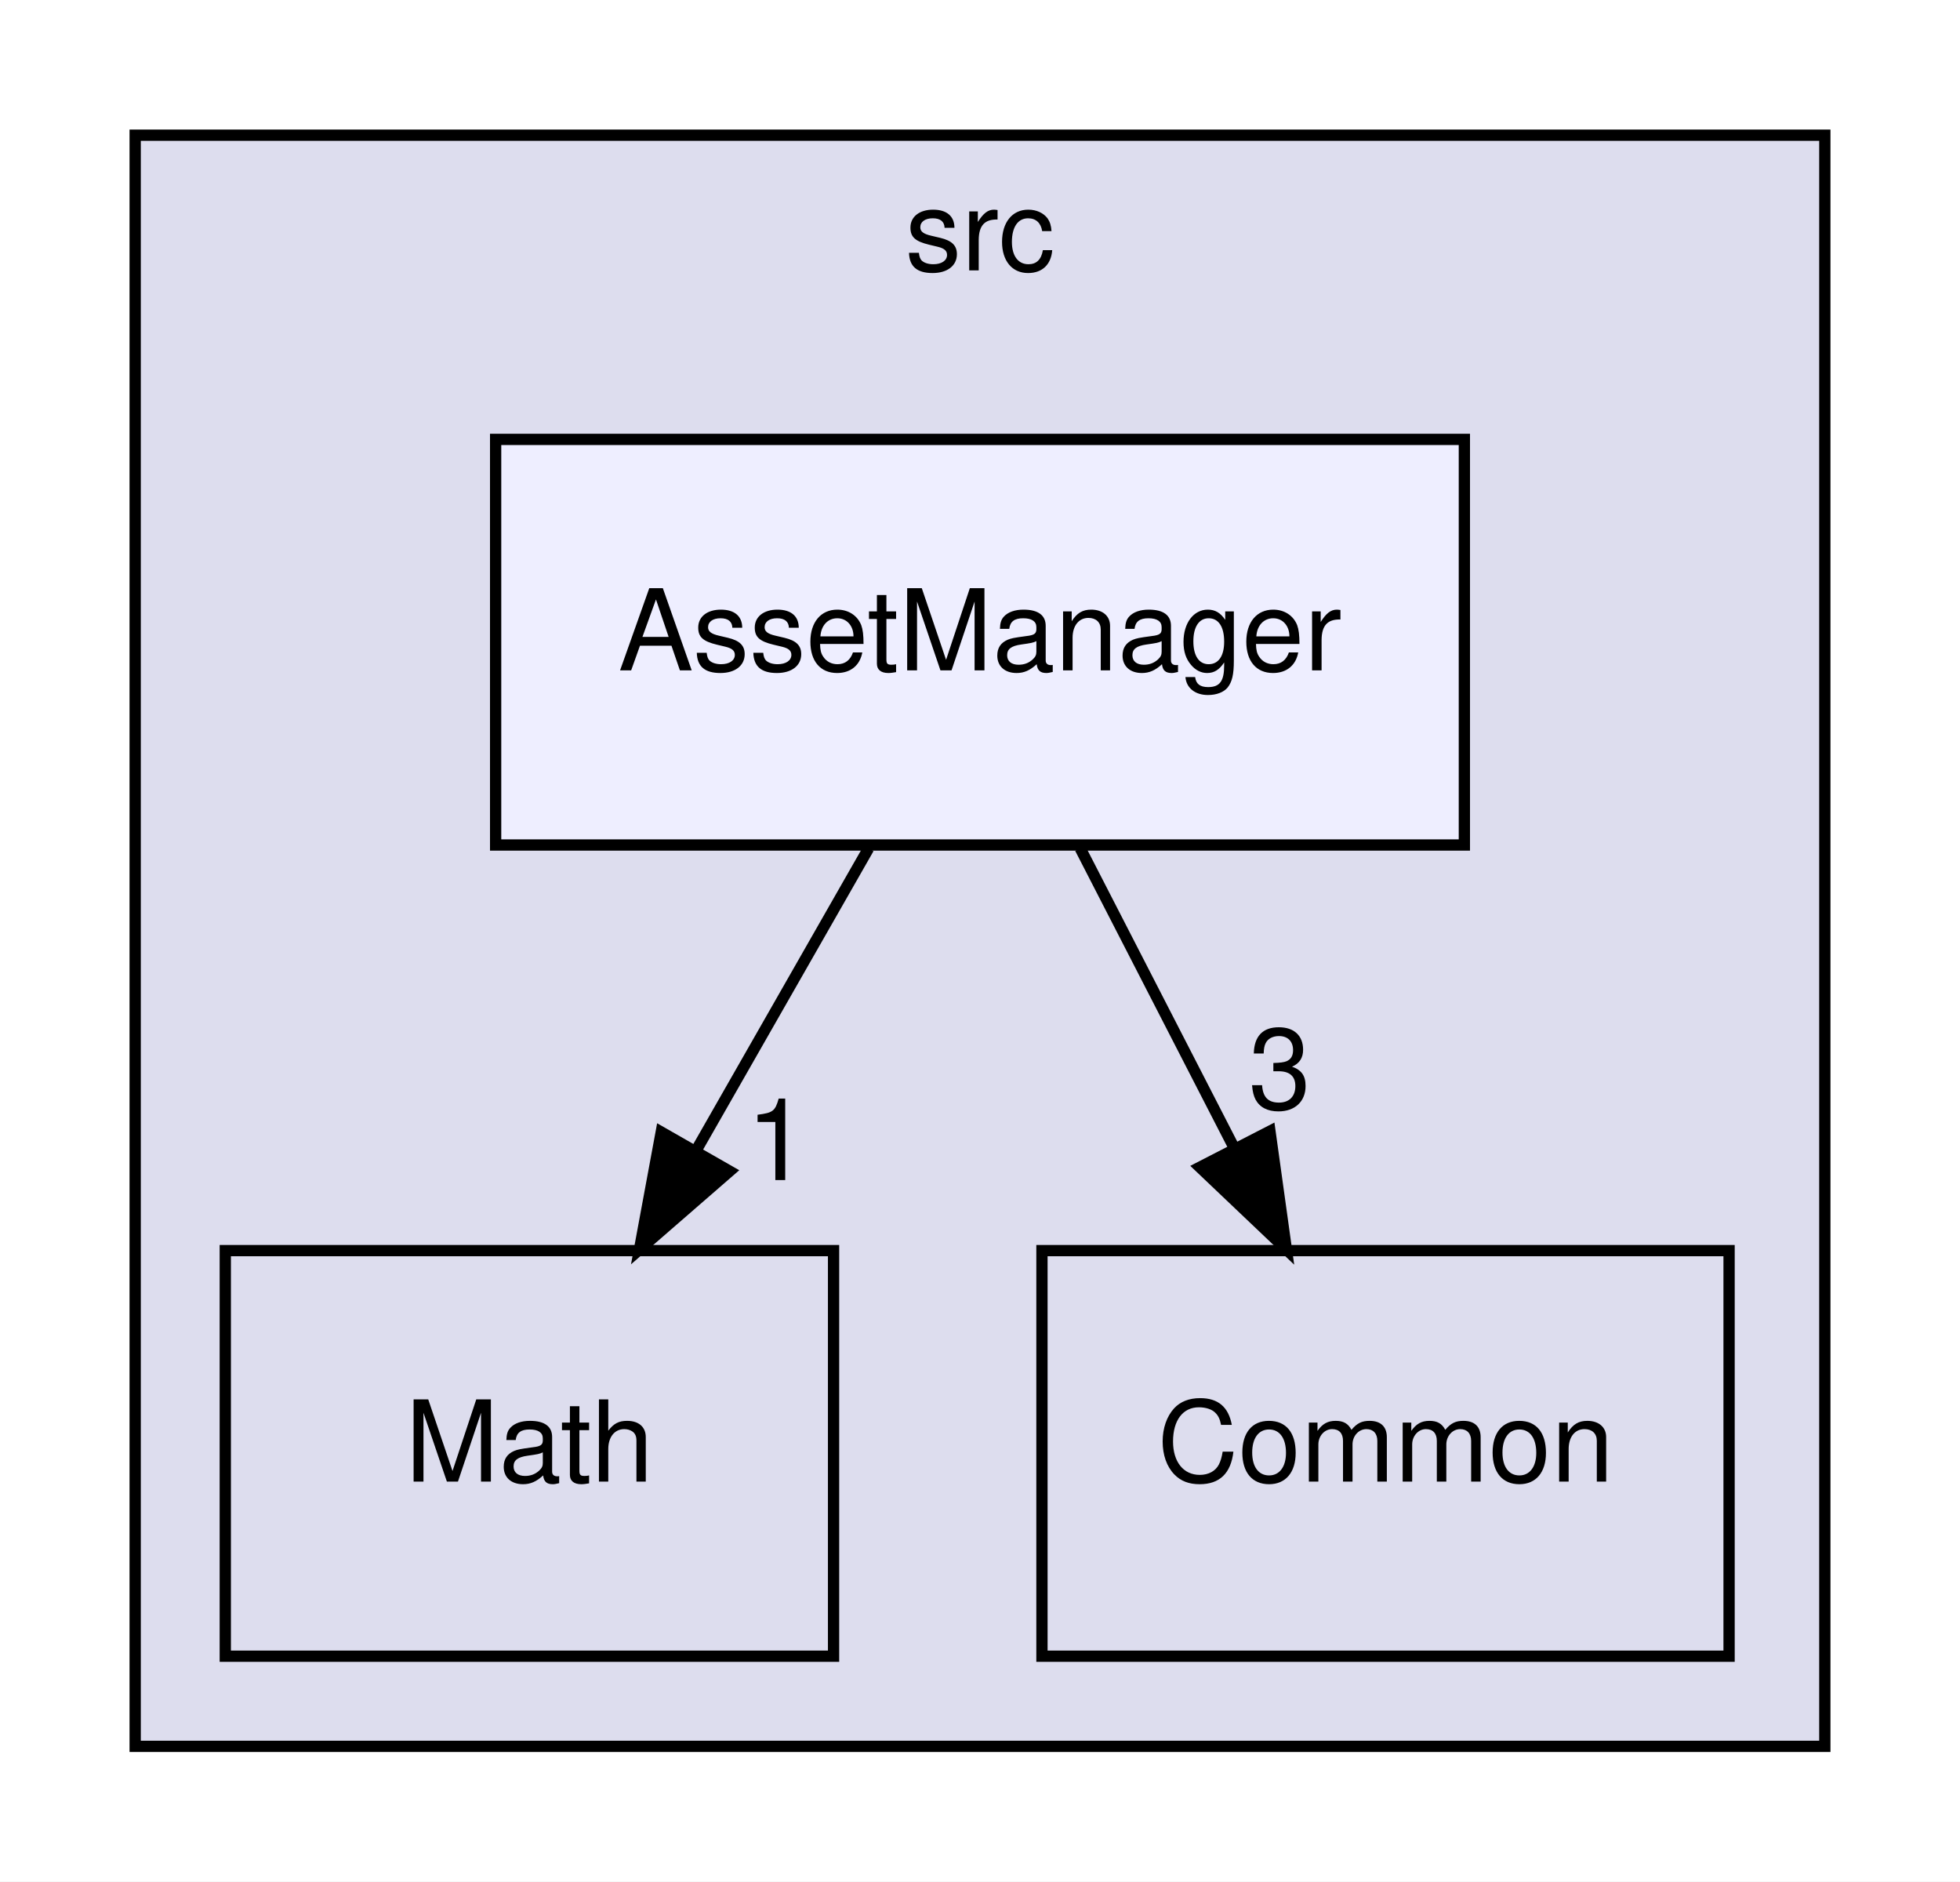
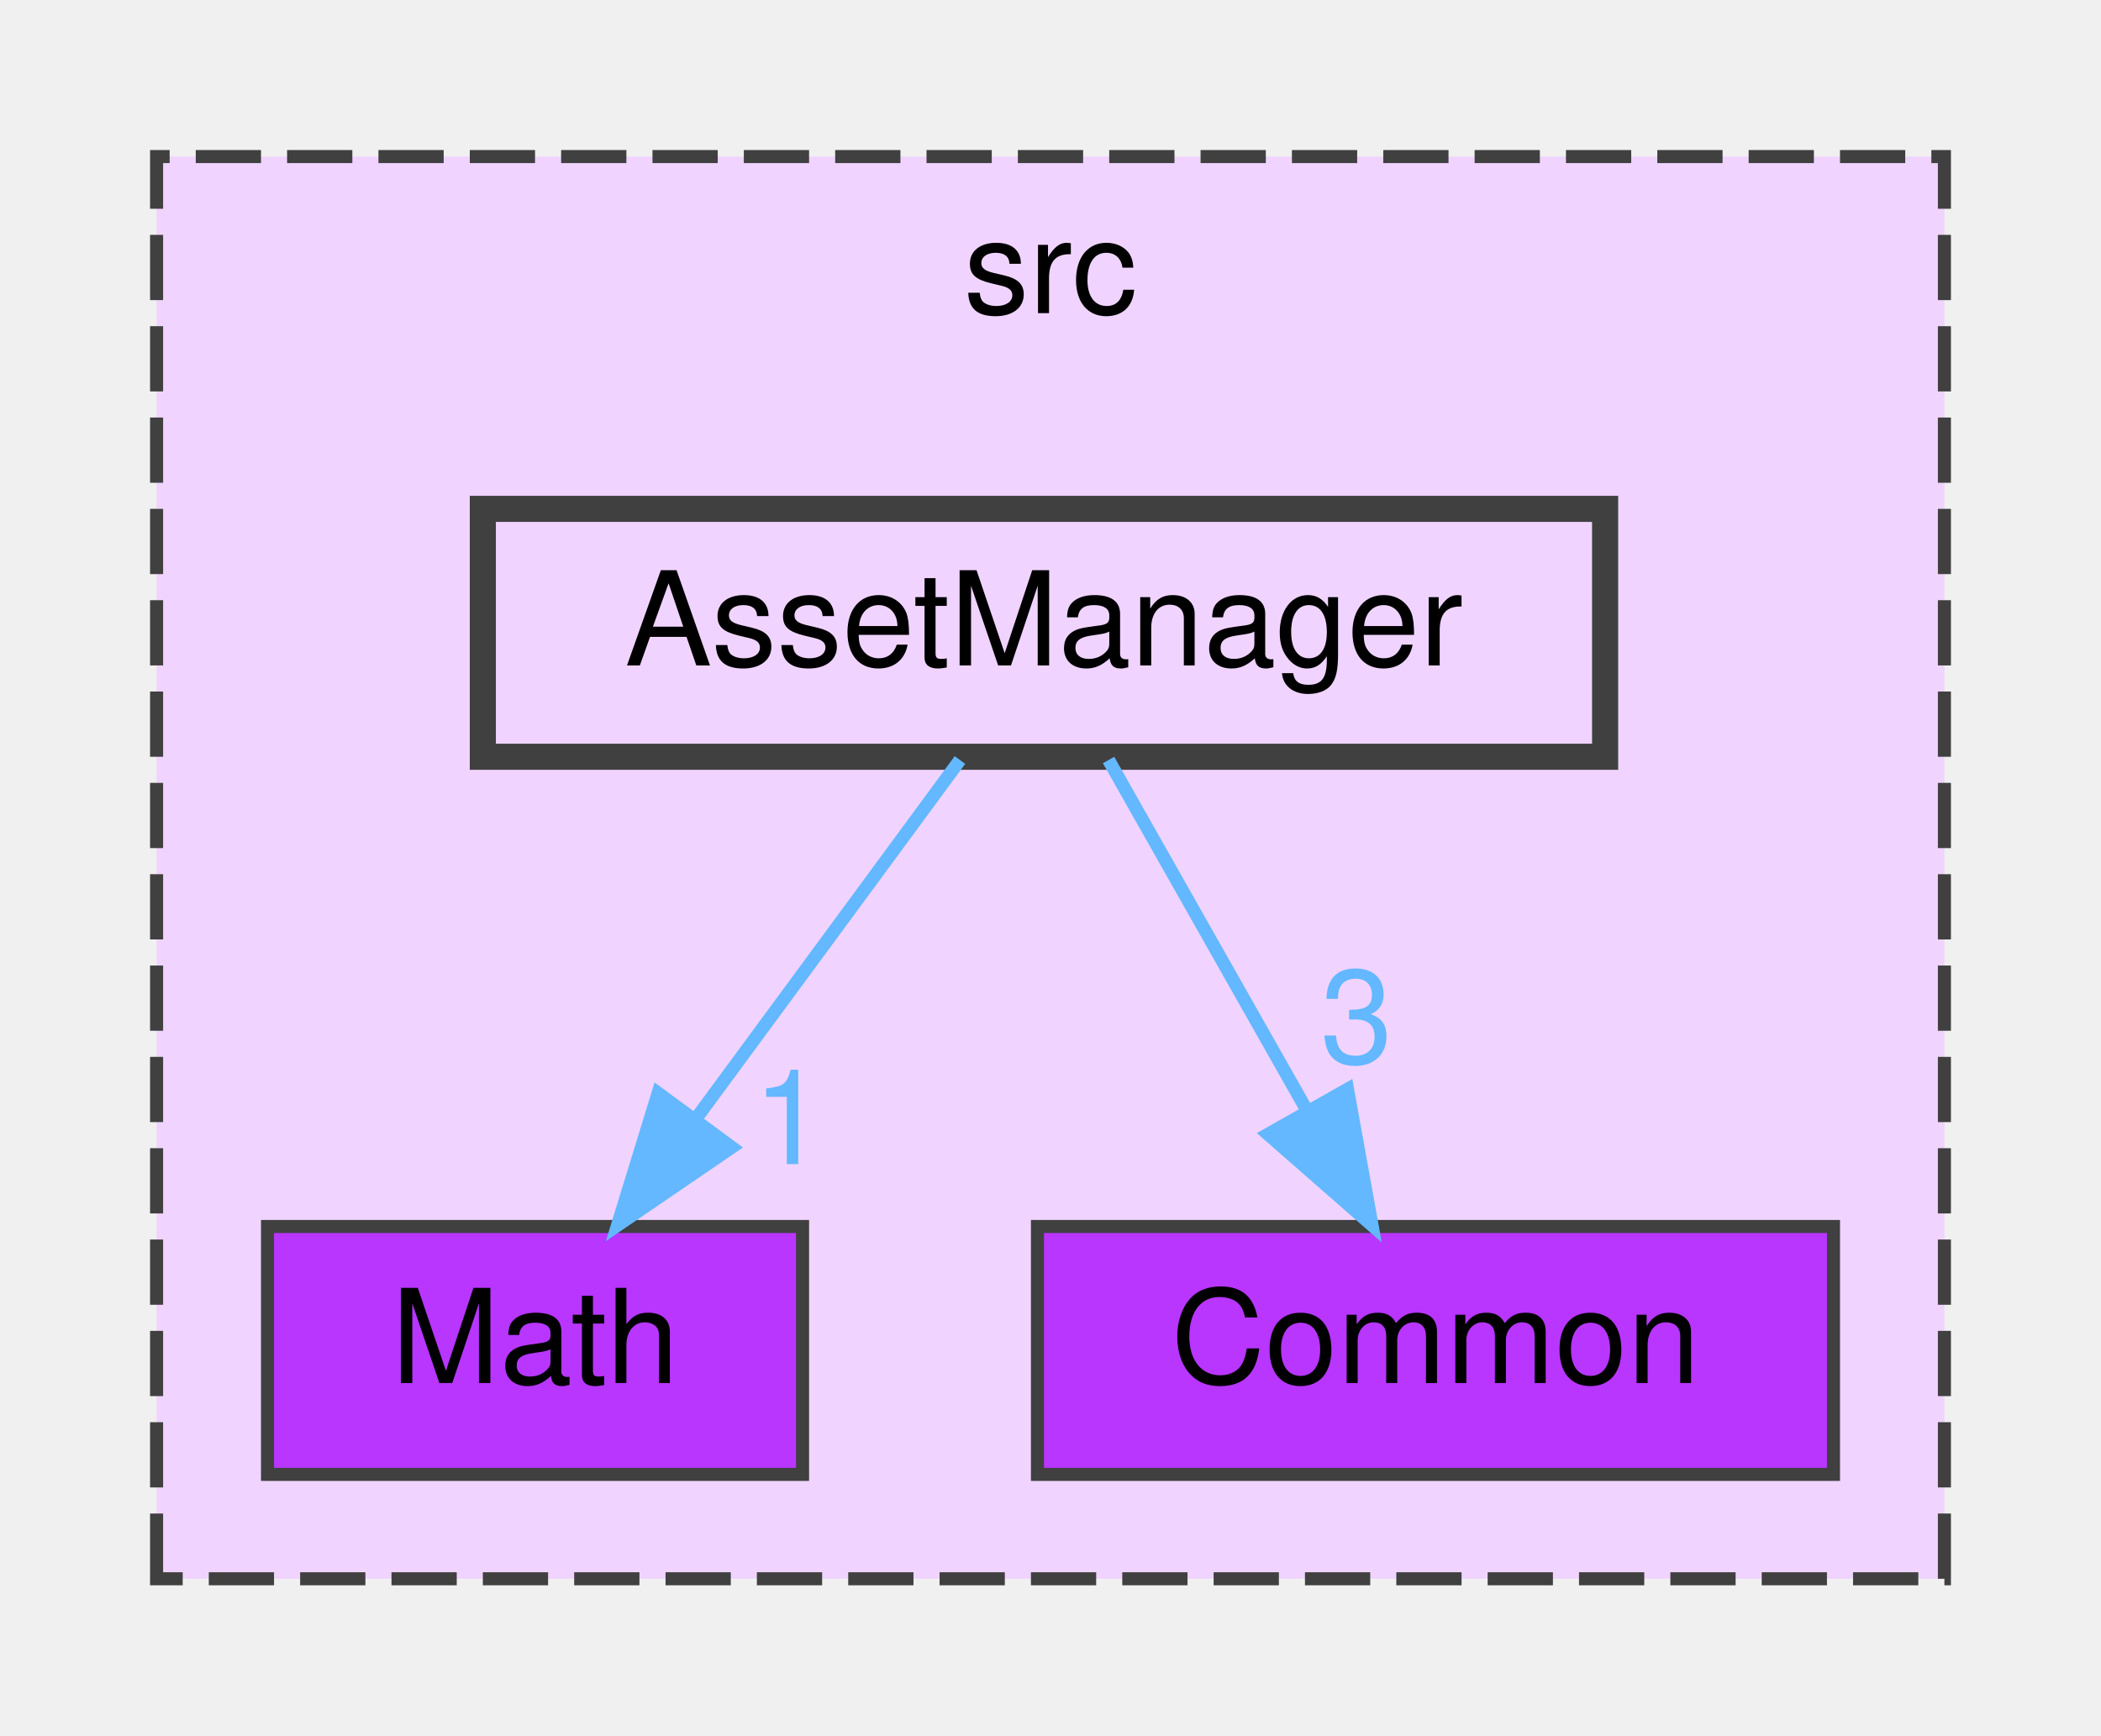
- <svg xmlns="http://www.w3.org/2000/svg" xmlns:xlink="http://www.w3.org/1999/xlink" width="174pt" height="167pt" viewBox="0.00 0.00 174.00 167.00">
-   <g id="graph0" class="graph" transform="scale(1 1) rotate(0) translate(4 163)">
-     <polygon fill="white" stroke="transparent" points="-4,4 -4,-163 170,-163 170,4 -4,4" />
+ <svg xmlns="http://www.w3.org/2000/svg" xmlns:xlink="http://www.w3.org/1999/xlink" width="161pt" height="133pt" viewBox="0.00 0.00 161.00 133.00">
+   <g id="graph0" class="graph" transform="scale(1 1) rotate(0) translate(4 129)">
    <g id="clust1" class="cluster">
      <g id="a_clust1">
        <a xlink:href="dir_68267d1309a1af8e8297ef4c3efbcdba.html" target="_top" xlink:title="src">
-           <polygon fill="#ddddee" stroke="black" points="8,-8 8,-151 158,-151 158,-8 8,-8" />
-           <text text-anchor="middle" x="83" y="-139" font-family="Helvetica,sans-Serif" font-size="10.00">src</text>
+           <polygon fill="#f0d4ff" stroke="#404040" stroke-dasharray="5,2" points="8,-8 8,-117 145,-117 145,-8 8,-8" />
+           <text text-anchor="middle" x="76.5" y="-105" font-family="Helvetica,sans-Serif" font-size="10.00">src</text>
        </a>
      </g>
    </g>
    <g id="node1" class="node">
      <g id="a_node1">
        <a xlink:href="dir_3813464283bee2267f39dcf080a84d74.html" target="_top" xlink:title="Math">
-           <polygon fill="none" stroke="black" points="70,-52 16,-52 16,-16 70,-16 70,-52" />
-           <text text-anchor="middle" x="43" y="-31.5" font-family="Helvetica,sans-Serif" font-size="10.00">Math</text>
+           <polygon fill="#b836ff" stroke="#404040" points="57.5,-35 16.5,-35 16.5,-16 57.5,-16 57.5,-35" />
+           <text text-anchor="middle" x="37" y="-23" font-family="Helvetica,sans-Serif" font-size="10.00">Math</text>
        </a>
      </g>
    </g>
    <g id="node2" class="node">
      <g id="a_node2">
        <a xlink:href="dir_ba210d1fa67db7bee1bb22e0a3c11d9f.html" target="_top" xlink:title="Common">
-           <polygon fill="none" stroke="black" points="149.5,-52 88.5,-52 88.5,-16 149.5,-16 149.5,-52" />
-           <text text-anchor="middle" x="119" y="-31.5" font-family="Helvetica,sans-Serif" font-size="10.00">Common</text>
+           <polygon fill="#b836ff" stroke="#404040" points="136.5,-35 75.5,-35 75.5,-16 136.5,-16 136.5,-35" />
+           <text text-anchor="middle" x="106" y="-23" font-family="Helvetica,sans-Serif" font-size="10.00">Common</text>
        </a>
      </g>
    </g>
    <g id="node3" class="node">
      <g id="a_node3">
        <a xlink:href="dir_17dd1609571feee8469e465ffa40a219.html" target="_top" xlink:title="AssetManager">
-           <polygon fill="#eeeeff" stroke="black" points="126,-124 40,-124 40,-88 126,-88 126,-124" />
-           <text text-anchor="middle" x="83" y="-103.5" font-family="Helvetica,sans-Serif" font-size="10.00">AssetManager</text>
+           <polygon fill="#f0d4ff" stroke="#404040" stroke-width="2" points="119,-90 33,-90 33,-71 119,-71 119,-90" />
+           <text text-anchor="middle" x="76" y="-78" font-family="Helvetica,sans-Serif" font-size="10.00">AssetManager</text>
        </a>
      </g>
    </g>
    <g id="edge1" class="edge">
-       <path fill="none" stroke="black" d="M73.11,-87.7C68.51,-79.64 62.94,-69.89 57.85,-60.98" />
-       <polygon fill="black" stroke="black" points="60.77,-59.05 52.77,-52.1 54.7,-62.52 60.77,-59.05" />
+       <g id="a_edge1">
+         <a xlink:href="dir_000000_000009.html" target="_top">
+           <path fill="none" stroke="#63b8ff" d="M69.56,-70.75C64.11,-63.34 56.14,-52.5 49.44,-43.41" />
+           <polygon fill="#63b8ff" stroke="#63b8ff" points="52.07,-41.07 43.32,-35.09 46.43,-45.22 52.07,-41.07" />
+         </a>
+       </g>
      <g id="a_edge1-headlabel">
-         <a xlink:href="dir_000003_000008.html" target="_top" xlink:title="1">
-           <text text-anchor="middle" x="65.02" y="-58.26" font-family="Helvetica,sans-Serif" font-size="10.00">1</text>
+         <a xlink:href="dir_000000_000009.html" target="_top" xlink:title="1">
+           <text text-anchor="middle" x="56.48" y="-39.78" font-family="Helvetica,sans-Serif" font-size="10.00" fill="#63b8ff">1</text>
        </a>
      </g>
    </g>
    <g id="edge2" class="edge">
-       <path fill="none" stroke="black" d="M91.9,-87.7C96,-79.73 100.95,-70.1 105.49,-61.26" />
-       <polygon fill="black" stroke="black" points="108.74,-62.6 110.2,-52.1 102.52,-59.4 108.74,-62.6" />
+       <g id="a_edge2">
+         <a xlink:href="dir_000000_000001.html" target="_top">
+           <path fill="none" stroke="#63b8ff" d="M80.95,-70.75C85.06,-63.49 91.03,-52.95 96.1,-43.98" />
+           <polygon fill="#63b8ff" stroke="#63b8ff" points="99.26,-45.52 101.14,-35.09 93.17,-42.07 99.26,-45.52" />
+         </a>
+       </g>
      <g id="a_edge2-headlabel">
-         <a xlink:href="dir_000003_000004.html" target="_top" xlink:title="3">
-           <text text-anchor="middle" x="109.62" y="-64.59" font-family="Helvetica,sans-Serif" font-size="10.00">3</text>
+         <a xlink:href="dir_000000_000001.html" target="_top" xlink:title="3">
+           <text text-anchor="middle" x="99.96" y="-47.54" font-family="Helvetica,sans-Serif" font-size="10.00" fill="#63b8ff">3</text>
        </a>
      </g>
    </g>
  </g>
</svg>
